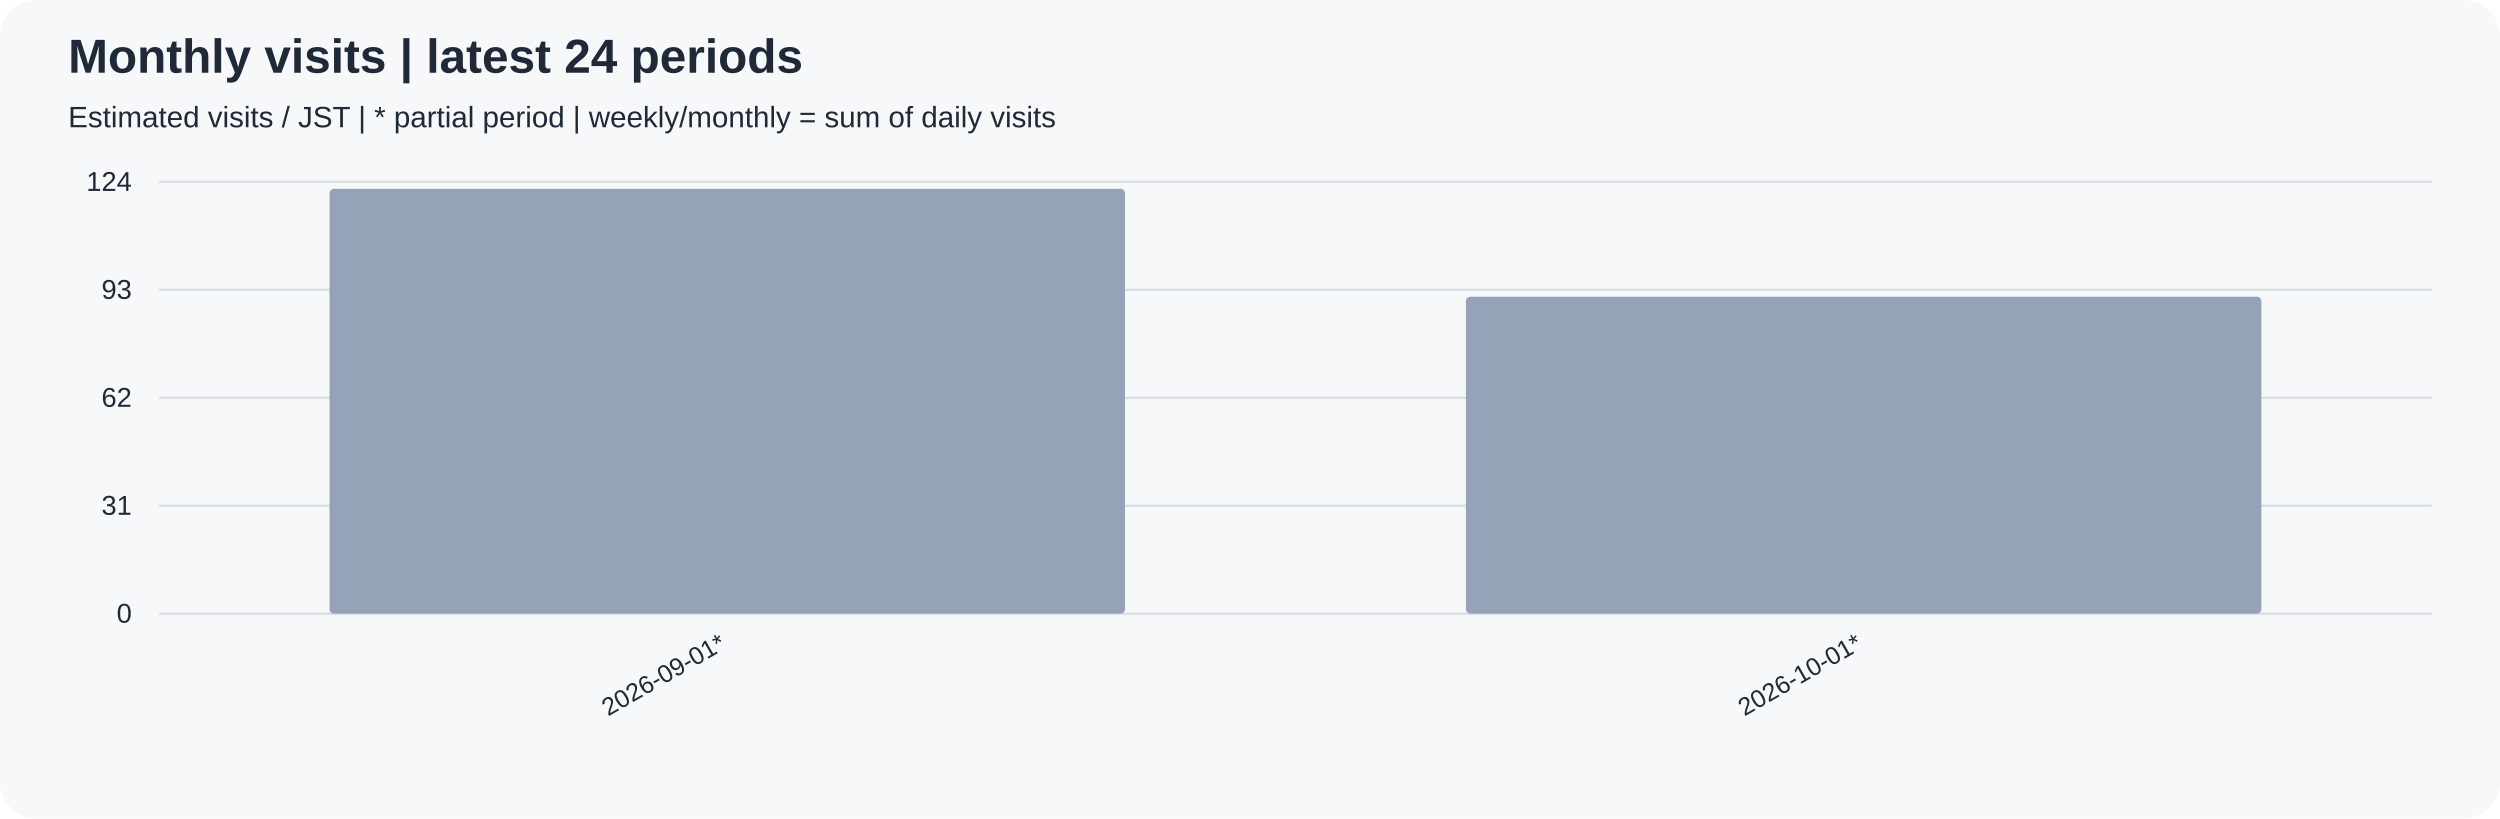
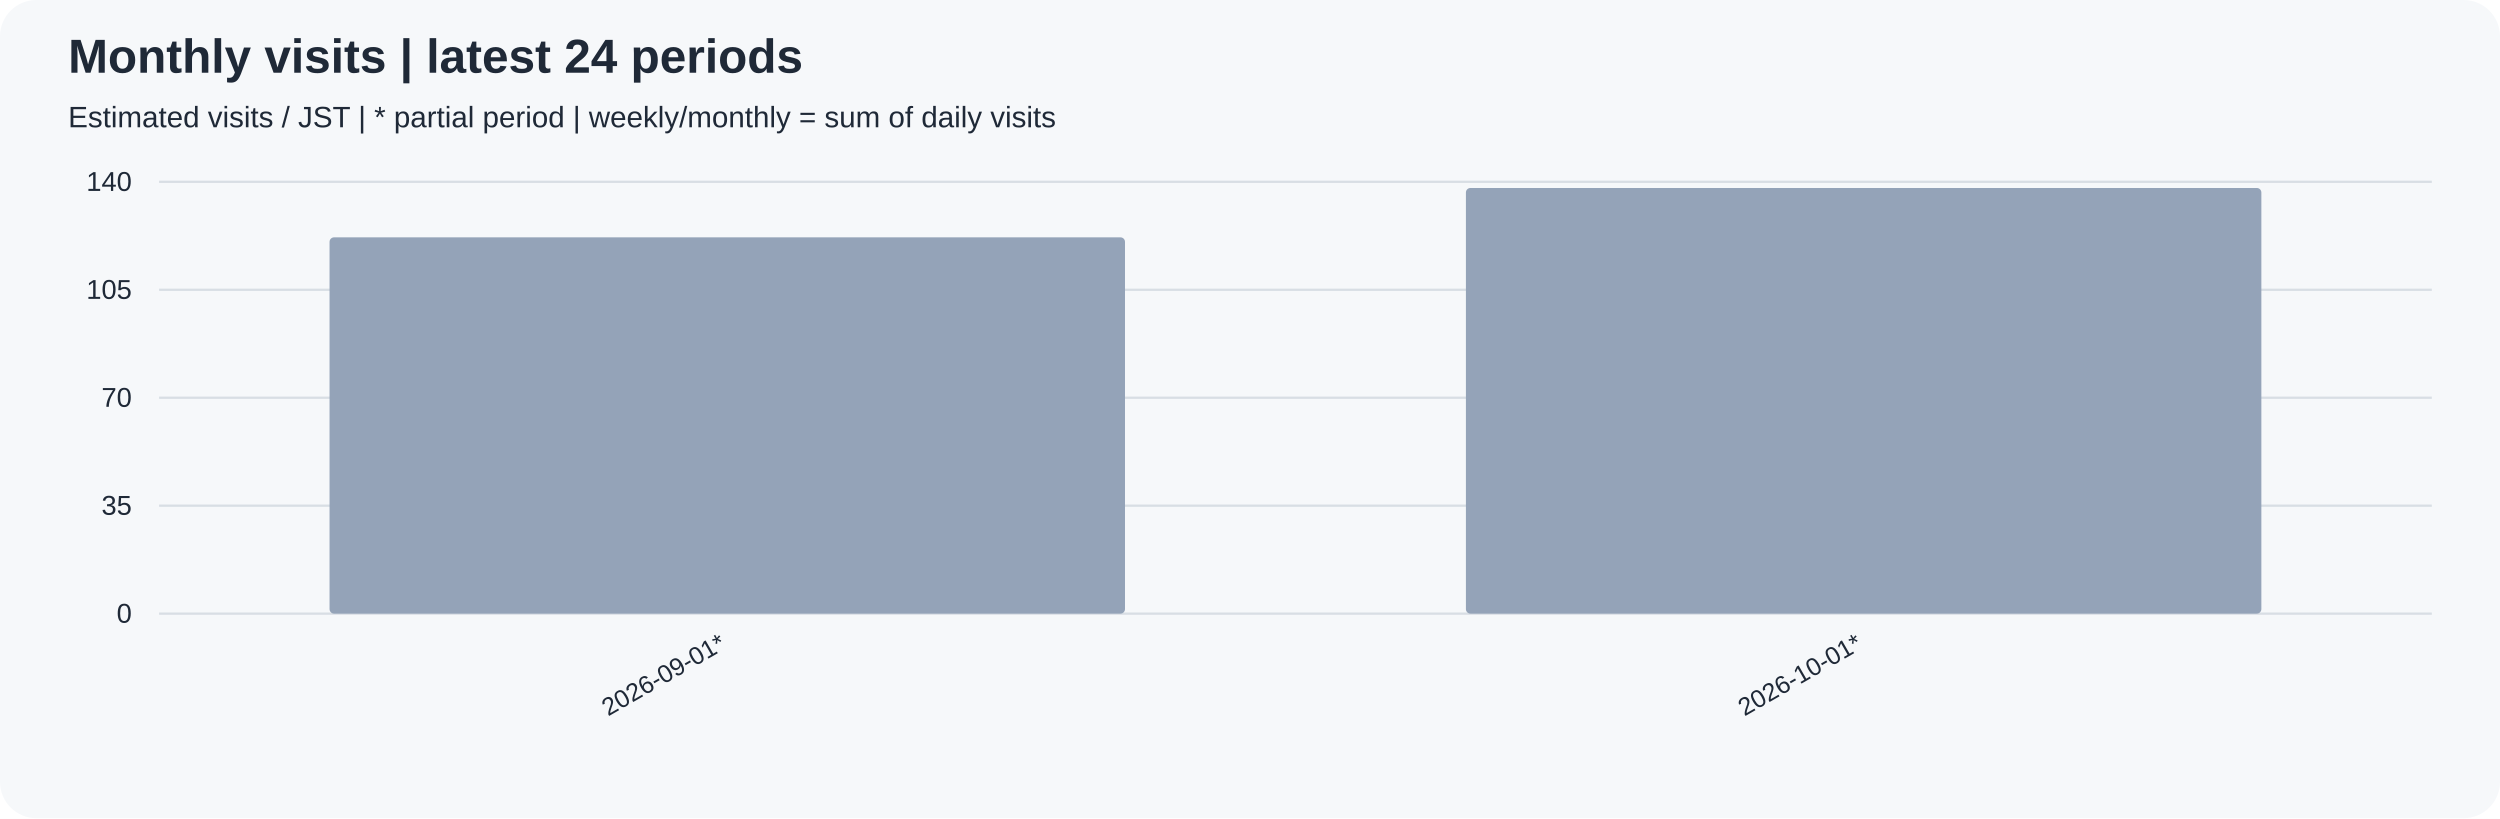
<svg xmlns="http://www.w3.org/2000/svg" width="1100" height="360" viewBox="0 0 1100 360" role="img">
  <rect width="100%" height="100%" rx="16" fill="#f6f8fa" />
  <g font-family="Arial, sans-serif" fill="#1f2937">
    <text x="30" y="32" font-size="21" font-weight="bold">Monthly visits | latest 24 periods</text>
    <text x="30" y="56" font-size="13">Estimated visits / JST | * partial period | weekly/monthly = sum of daily visits</text>
    <path d="M70 270.0 H1070" stroke="#d8dee4" />
    <text x="58" y="274.0" text-anchor="end" font-size="12">0</text>
    <path d="M70 222.5 H1070" stroke="#d8dee4" />
-     <text x="58" y="226.5" text-anchor="end" font-size="12">31</text>
+     <text x="58" y="226.5" text-anchor="end" font-size="12">35</text>
    <path d="M70 175.0 H1070" stroke="#d8dee4" />
-     <text x="58" y="179.0" text-anchor="end" font-size="12">62</text>
+     <text x="58" y="179.0" text-anchor="end" font-size="12">70</text>
    <path d="M70 127.5 H1070" stroke="#d8dee4" />
-     <text x="58" y="131.5" text-anchor="end" font-size="12">93</text>
+     <text x="58" y="131.5" text-anchor="end" font-size="12">105</text>
    <path d="M70 80.0 H1070" stroke="#d8dee4" />
-     <text x="58" y="84.0" text-anchor="end" font-size="12">124</text>
-     <rect x="145.00" y="83.06" width="350.00" height="186.94" rx="2" fill="#94a3b8" />
+     <text x="58" y="84.0" text-anchor="end" font-size="12">140</text>
+     <rect x="145.00" y="104.43" width="350.00" height="165.57" rx="2" fill="#94a3b8" />
    <text transform="translate(320.00,285) rotate(-30)" text-anchor="end" font-size="11">2026-09-01*</text>
-     <rect x="645.00" y="130.56" width="350.00" height="139.44" rx="2" fill="#94a3b8" />
+     <rect x="645.00" y="82.71" width="350.00" height="187.29" rx="2" fill="#94a3b8" />
    <text transform="translate(820.00,285) rotate(-30)" text-anchor="end" font-size="11">2026-10-01*</text>
  </g>
</svg>
